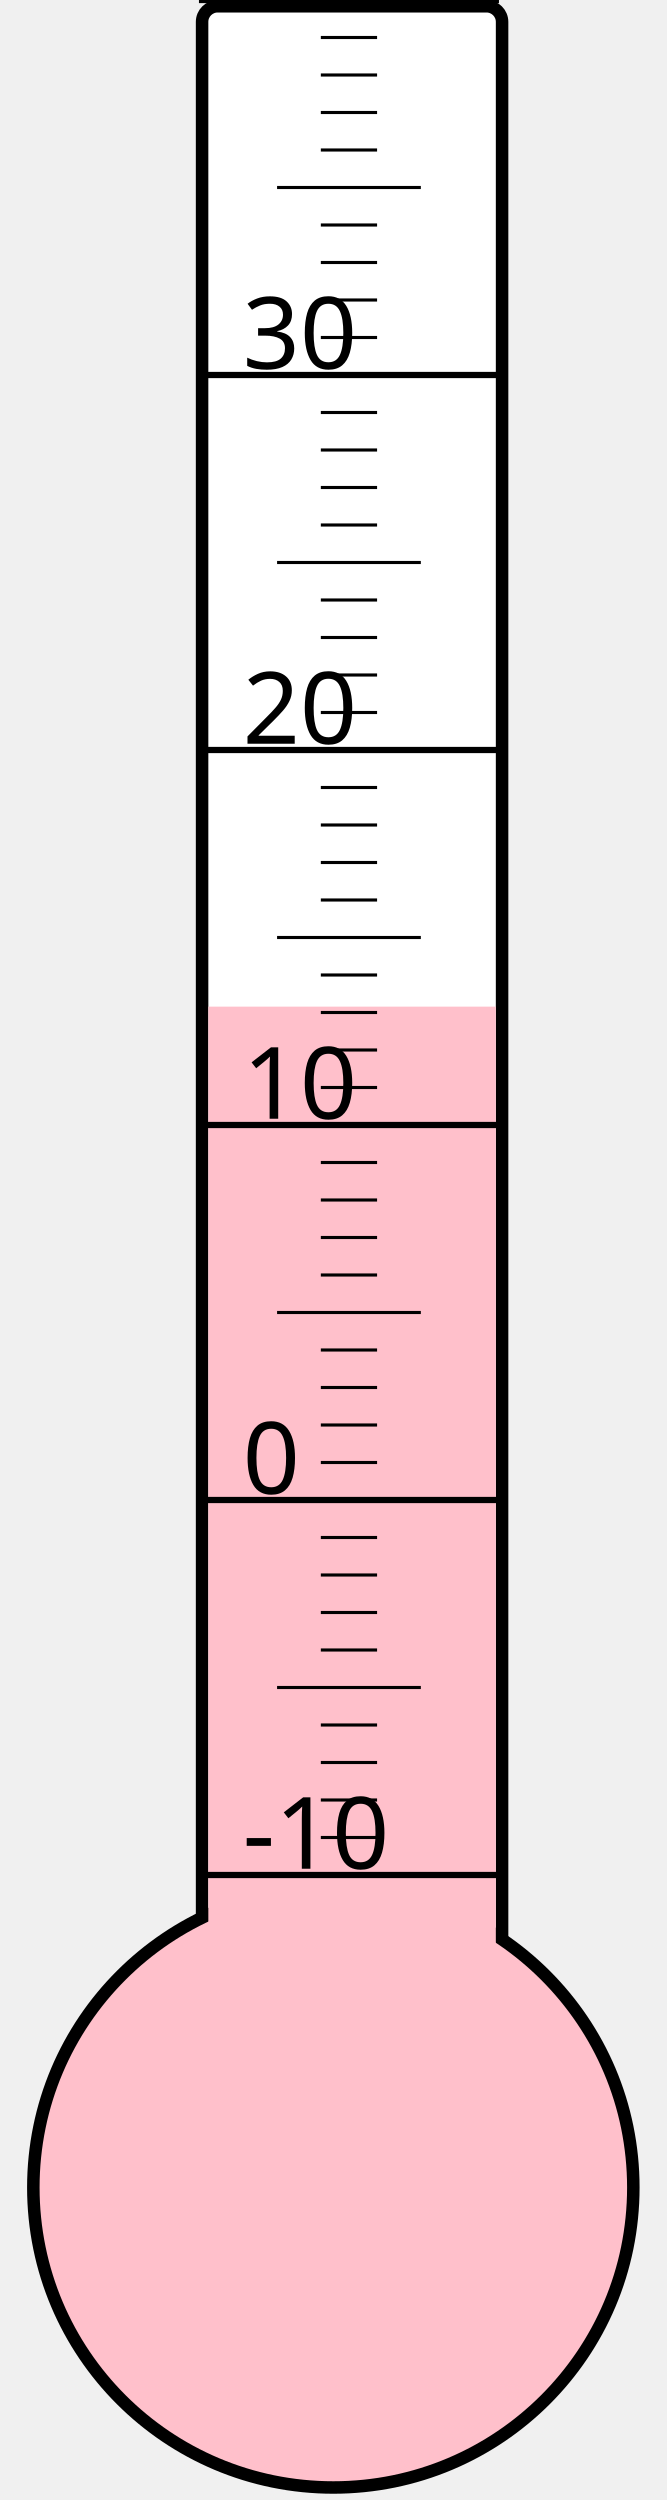
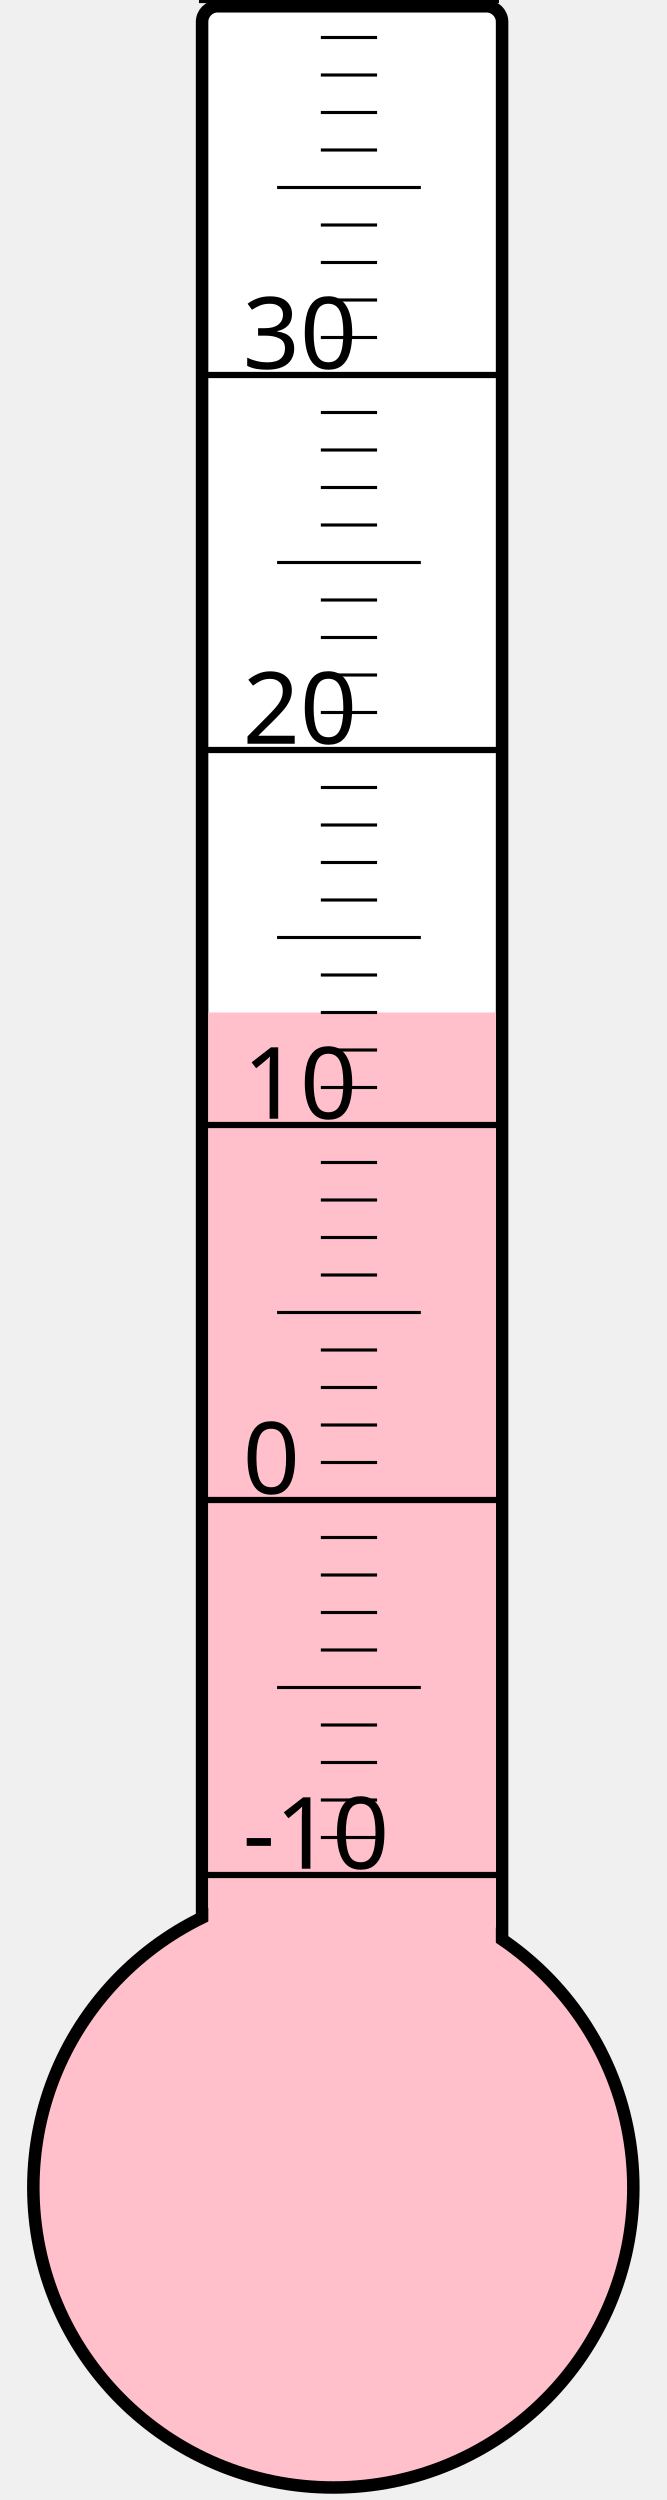
<svg xmlns="http://www.w3.org/2000/svg" width="40px" height="150px" viewBox="0 0 200 800">
  <rect width="200" height="800" x="0" y="0" style="fill: #ffffeb; fill-opacity: 0;" />
  <rect width="96" height="680" x="58" y="2" rx="5" ry="5" style="fill: white; fill-opacity: 1; stroke: black; stroke-width: 4;" />
  <circle cx="100" cy="700" r="96" style="fill: pink; stroke: black; stroke-width: 4;" />
-   <rect width="92" height="377.875" x="60" y="322.125" style="fill: pink; fill-opacity: 1; stroke-width: 0;" />
+   <rect width="92" height="376.0" x="60" y="324.0" style="fill: pink; fill-opacity: 1; stroke-width: 0;" />
  <text x="71" y="598" style="font-family: sans-serif; font-size: 24pt;">-10</text>
  <text x="71" y="478" style="font-family: sans-serif; font-size: 24pt;">0</text>
  <text x="71" y="358" style="font-family: sans-serif; font-size: 24pt;">10</text>
  <text x="71" y="238" style="font-family: sans-serif; font-size: 24pt;">20</text>
  <text x="71" y="118" style="font-family: sans-serif; font-size: 24pt;">30</text>
  <g style="stroke: black;">
    <line x1="57" y1="600" x2="153" y2="600" style="stroke-width: 2;" />
    <line x1="96" y1="588" x2="114" y2="588" style="stroke-width: 1;" />
    <line x1="96" y1="576" x2="114" y2="576" style="stroke-width: 1;" />
    <line x1="96" y1="564" x2="114" y2="564" style="stroke-width: 1;" />
    <line x1="96" y1="552" x2="114" y2="552" style="stroke-width: 1;" />
    <line x1="82" y1="540" x2="128" y2="540" style="stroke-width: 1;" />
    <line x1="96" y1="528" x2="114" y2="528" style="stroke-width: 1;" />
    <line x1="96" y1="516" x2="114" y2="516" style="stroke-width: 1;" />
    <line x1="96" y1="504" x2="114" y2="504" style="stroke-width: 1;" />
    <line x1="96" y1="492" x2="114" y2="492" style="stroke-width: 1;" />
    <line x1="57" y1="480" x2="153" y2="480" style="stroke-width: 2;" />
    <line x1="96" y1="468" x2="114" y2="468" style="stroke-width: 1;" />
    <line x1="96" y1="456" x2="114" y2="456" style="stroke-width: 1;" />
    <line x1="96" y1="444" x2="114" y2="444" style="stroke-width: 1;" />
    <line x1="96" y1="432" x2="114" y2="432" style="stroke-width: 1;" />
    <line x1="82" y1="420" x2="128" y2="420" style="stroke-width: 1;" />
    <line x1="96" y1="408" x2="114" y2="408" style="stroke-width: 1;" />
    <line x1="96" y1="396" x2="114" y2="396" style="stroke-width: 1;" />
    <line x1="96" y1="384" x2="114" y2="384" style="stroke-width: 1;" />
    <line x1="96" y1="372" x2="114" y2="372" style="stroke-width: 1;" />
    <line x1="57" y1="360" x2="153" y2="360" style="stroke-width: 2;" />
    <line x1="96" y1="348" x2="114" y2="348" style="stroke-width: 1;" />
    <line x1="96" y1="336" x2="114" y2="336" style="stroke-width: 1;" />
    <line x1="96" y1="324" x2="114" y2="324" style="stroke-width: 1;" />
    <line x1="96" y1="312" x2="114" y2="312" style="stroke-width: 1;" />
    <line x1="82" y1="300" x2="128" y2="300" style="stroke-width: 1;" />
    <line x1="96" y1="288" x2="114" y2="288" style="stroke-width: 1;" />
    <line x1="96" y1="276" x2="114" y2="276" style="stroke-width: 1;" />
    <line x1="96" y1="264" x2="114" y2="264" style="stroke-width: 1;" />
    <line x1="96" y1="252" x2="114" y2="252" style="stroke-width: 1;" />
    <line x1="57" y1="240" x2="153" y2="240" style="stroke-width: 2;" />
    <line x1="96" y1="228" x2="114" y2="228" style="stroke-width: 1;" />
    <line x1="96" y1="216" x2="114" y2="216" style="stroke-width: 1;" />
    <line x1="96" y1="204" x2="114" y2="204" style="stroke-width: 1;" />
    <line x1="96" y1="192" x2="114" y2="192" style="stroke-width: 1;" />
    <line x1="82" y1="180" x2="128" y2="180" style="stroke-width: 1;" />
    <line x1="96" y1="168" x2="114" y2="168" style="stroke-width: 1;" />
    <line x1="96" y1="156" x2="114" y2="156" style="stroke-width: 1;" />
    <line x1="96" y1="144" x2="114" y2="144" style="stroke-width: 1;" />
    <line x1="96" y1="132" x2="114" y2="132" style="stroke-width: 1;" />
    <line x1="57" y1="120" x2="153" y2="120" style="stroke-width: 2;" />
    <line x1="96" y1="108" x2="114" y2="108" style="stroke-width: 1;" />
    <line x1="96" y1="96" x2="114" y2="96" style="stroke-width: 1;" />
    <line x1="96" y1="84" x2="114" y2="84" style="stroke-width: 1;" />
    <line x1="96" y1="72" x2="114" y2="72" style="stroke-width: 1;" />
    <line x1="82" y1="60" x2="128" y2="60" style="stroke-width: 1;" />
    <line x1="96" y1="48" x2="114" y2="48" style="stroke-width: 1;" />
    <line x1="96" y1="36" x2="114" y2="36" style="stroke-width: 1;" />
    <line x1="96" y1="24" x2="114" y2="24" style="stroke-width: 1;" />
    <line x1="96" y1="12" x2="114" y2="12" style="stroke-width: 1;" />
    <line x1="57" y1="0" x2="153" y2="0" style="stroke-width: 2;" />
  </g>
</svg>
